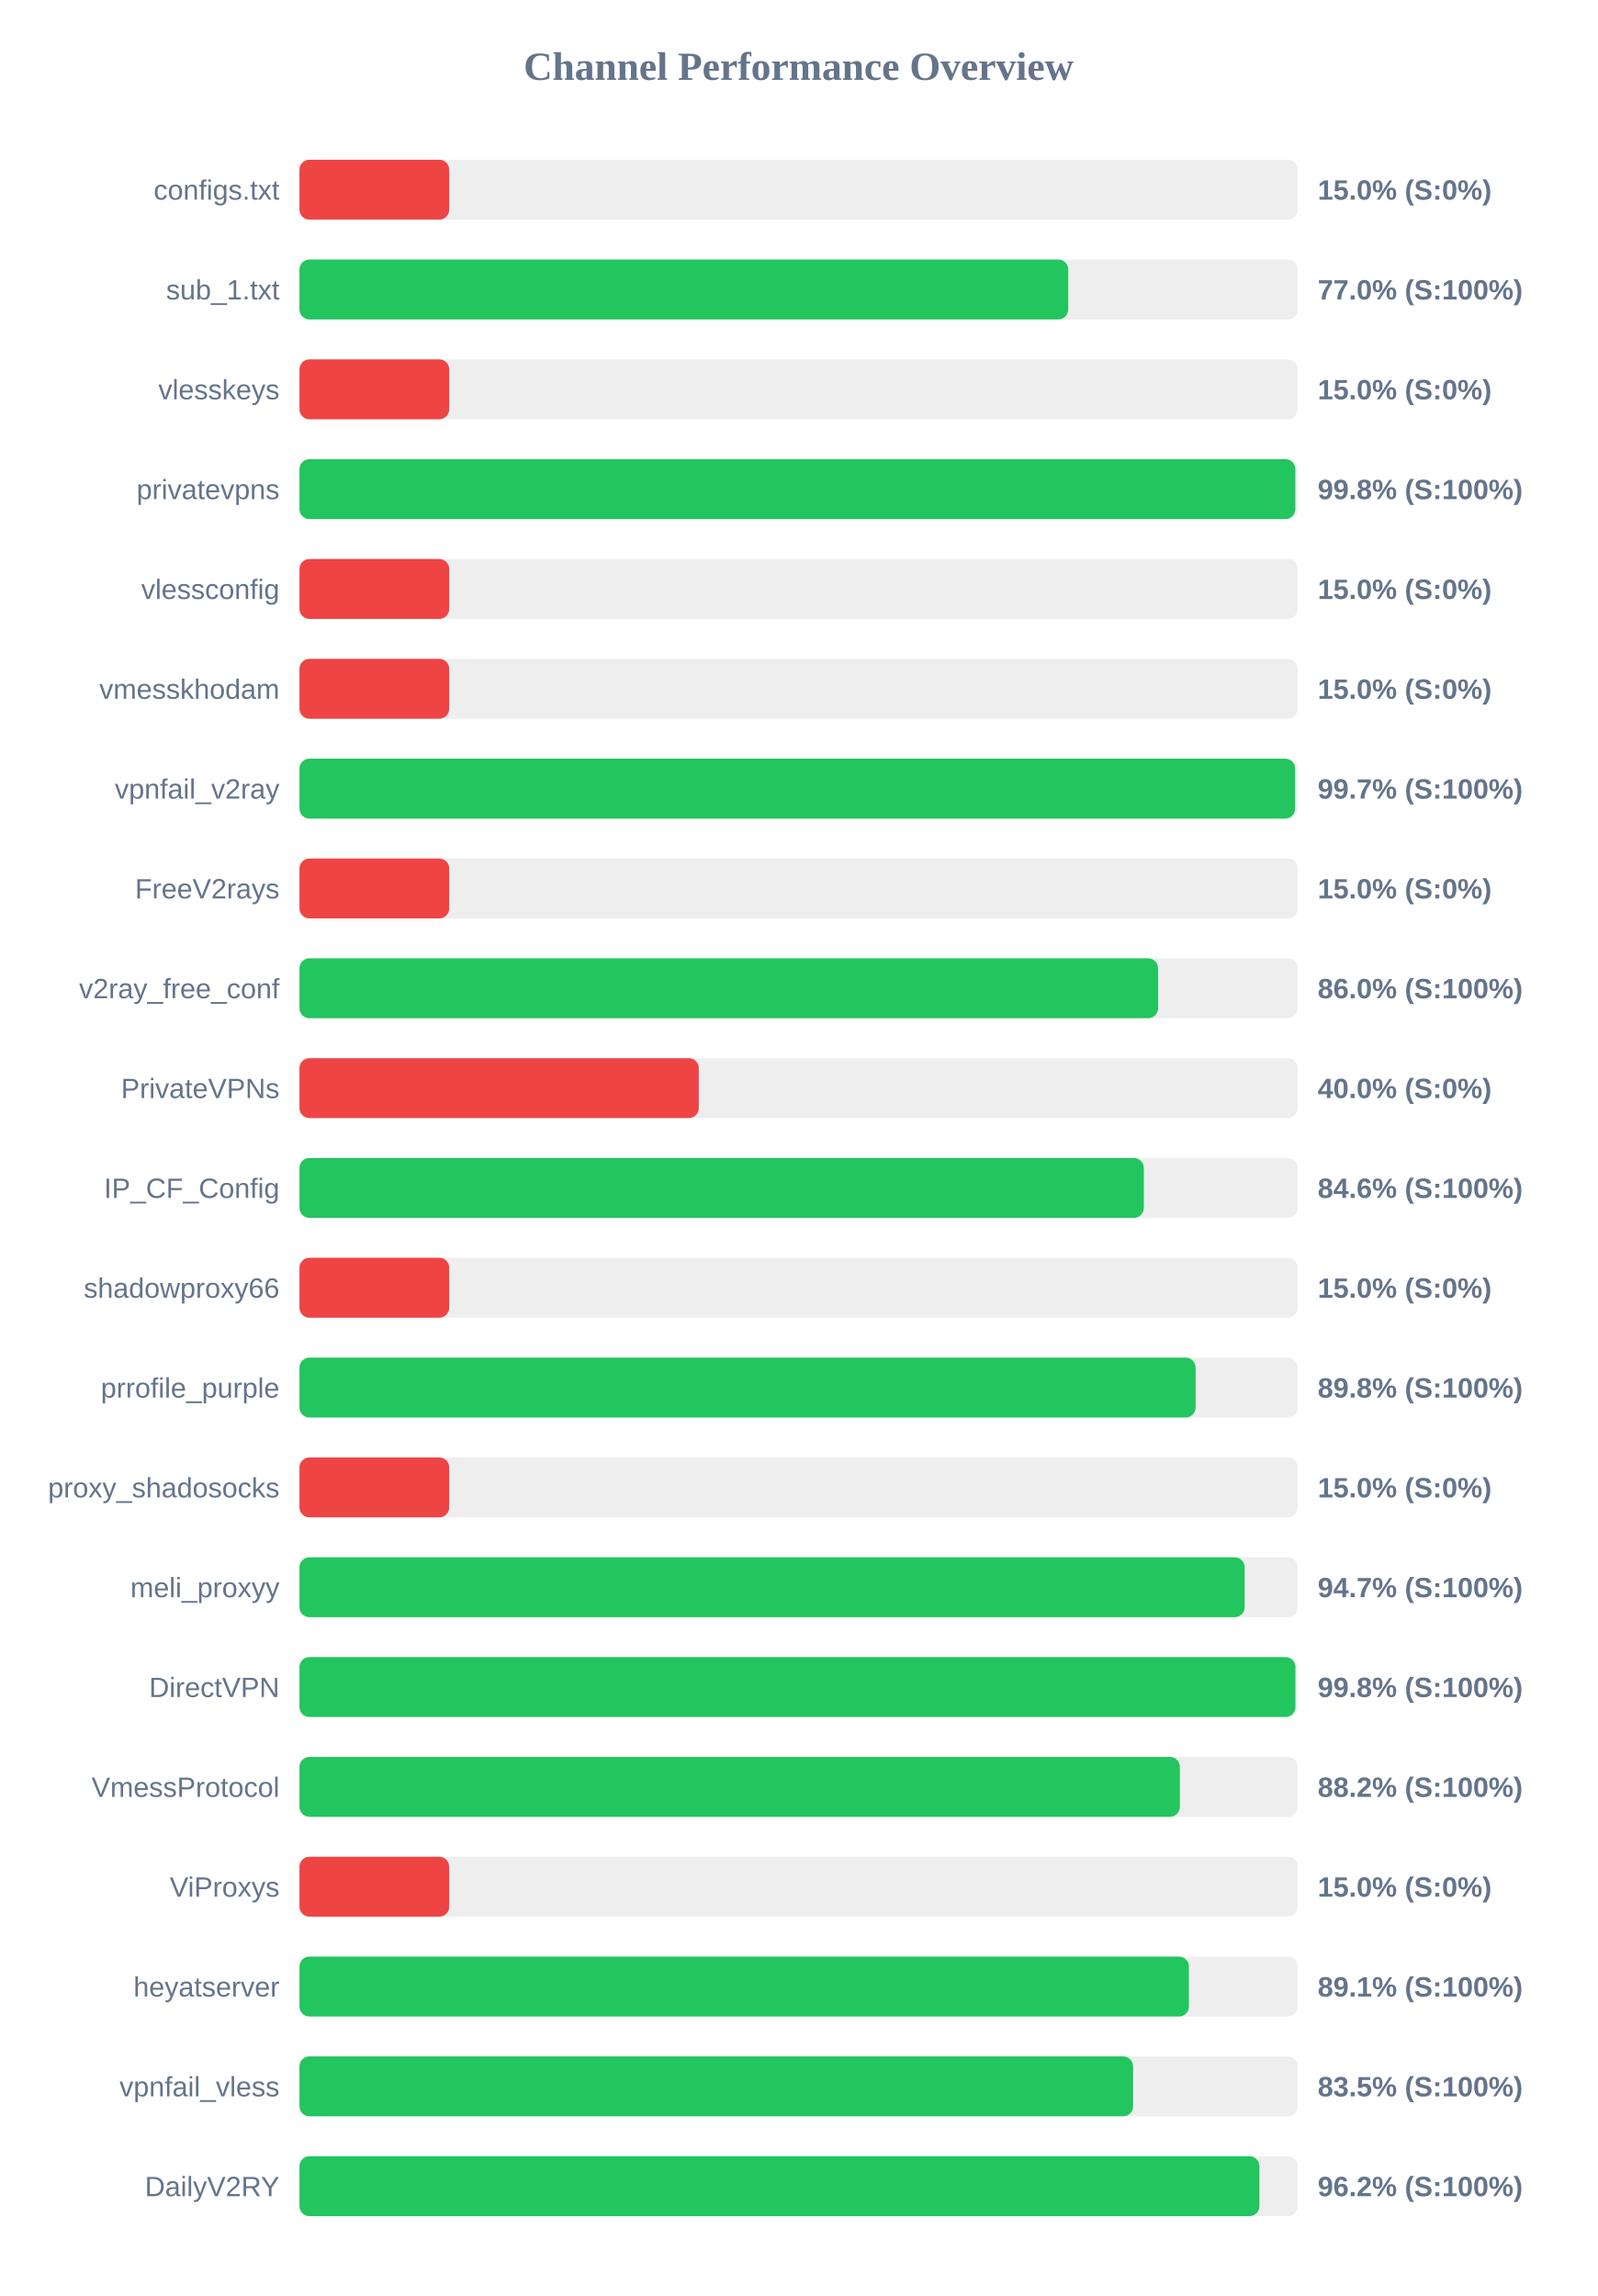
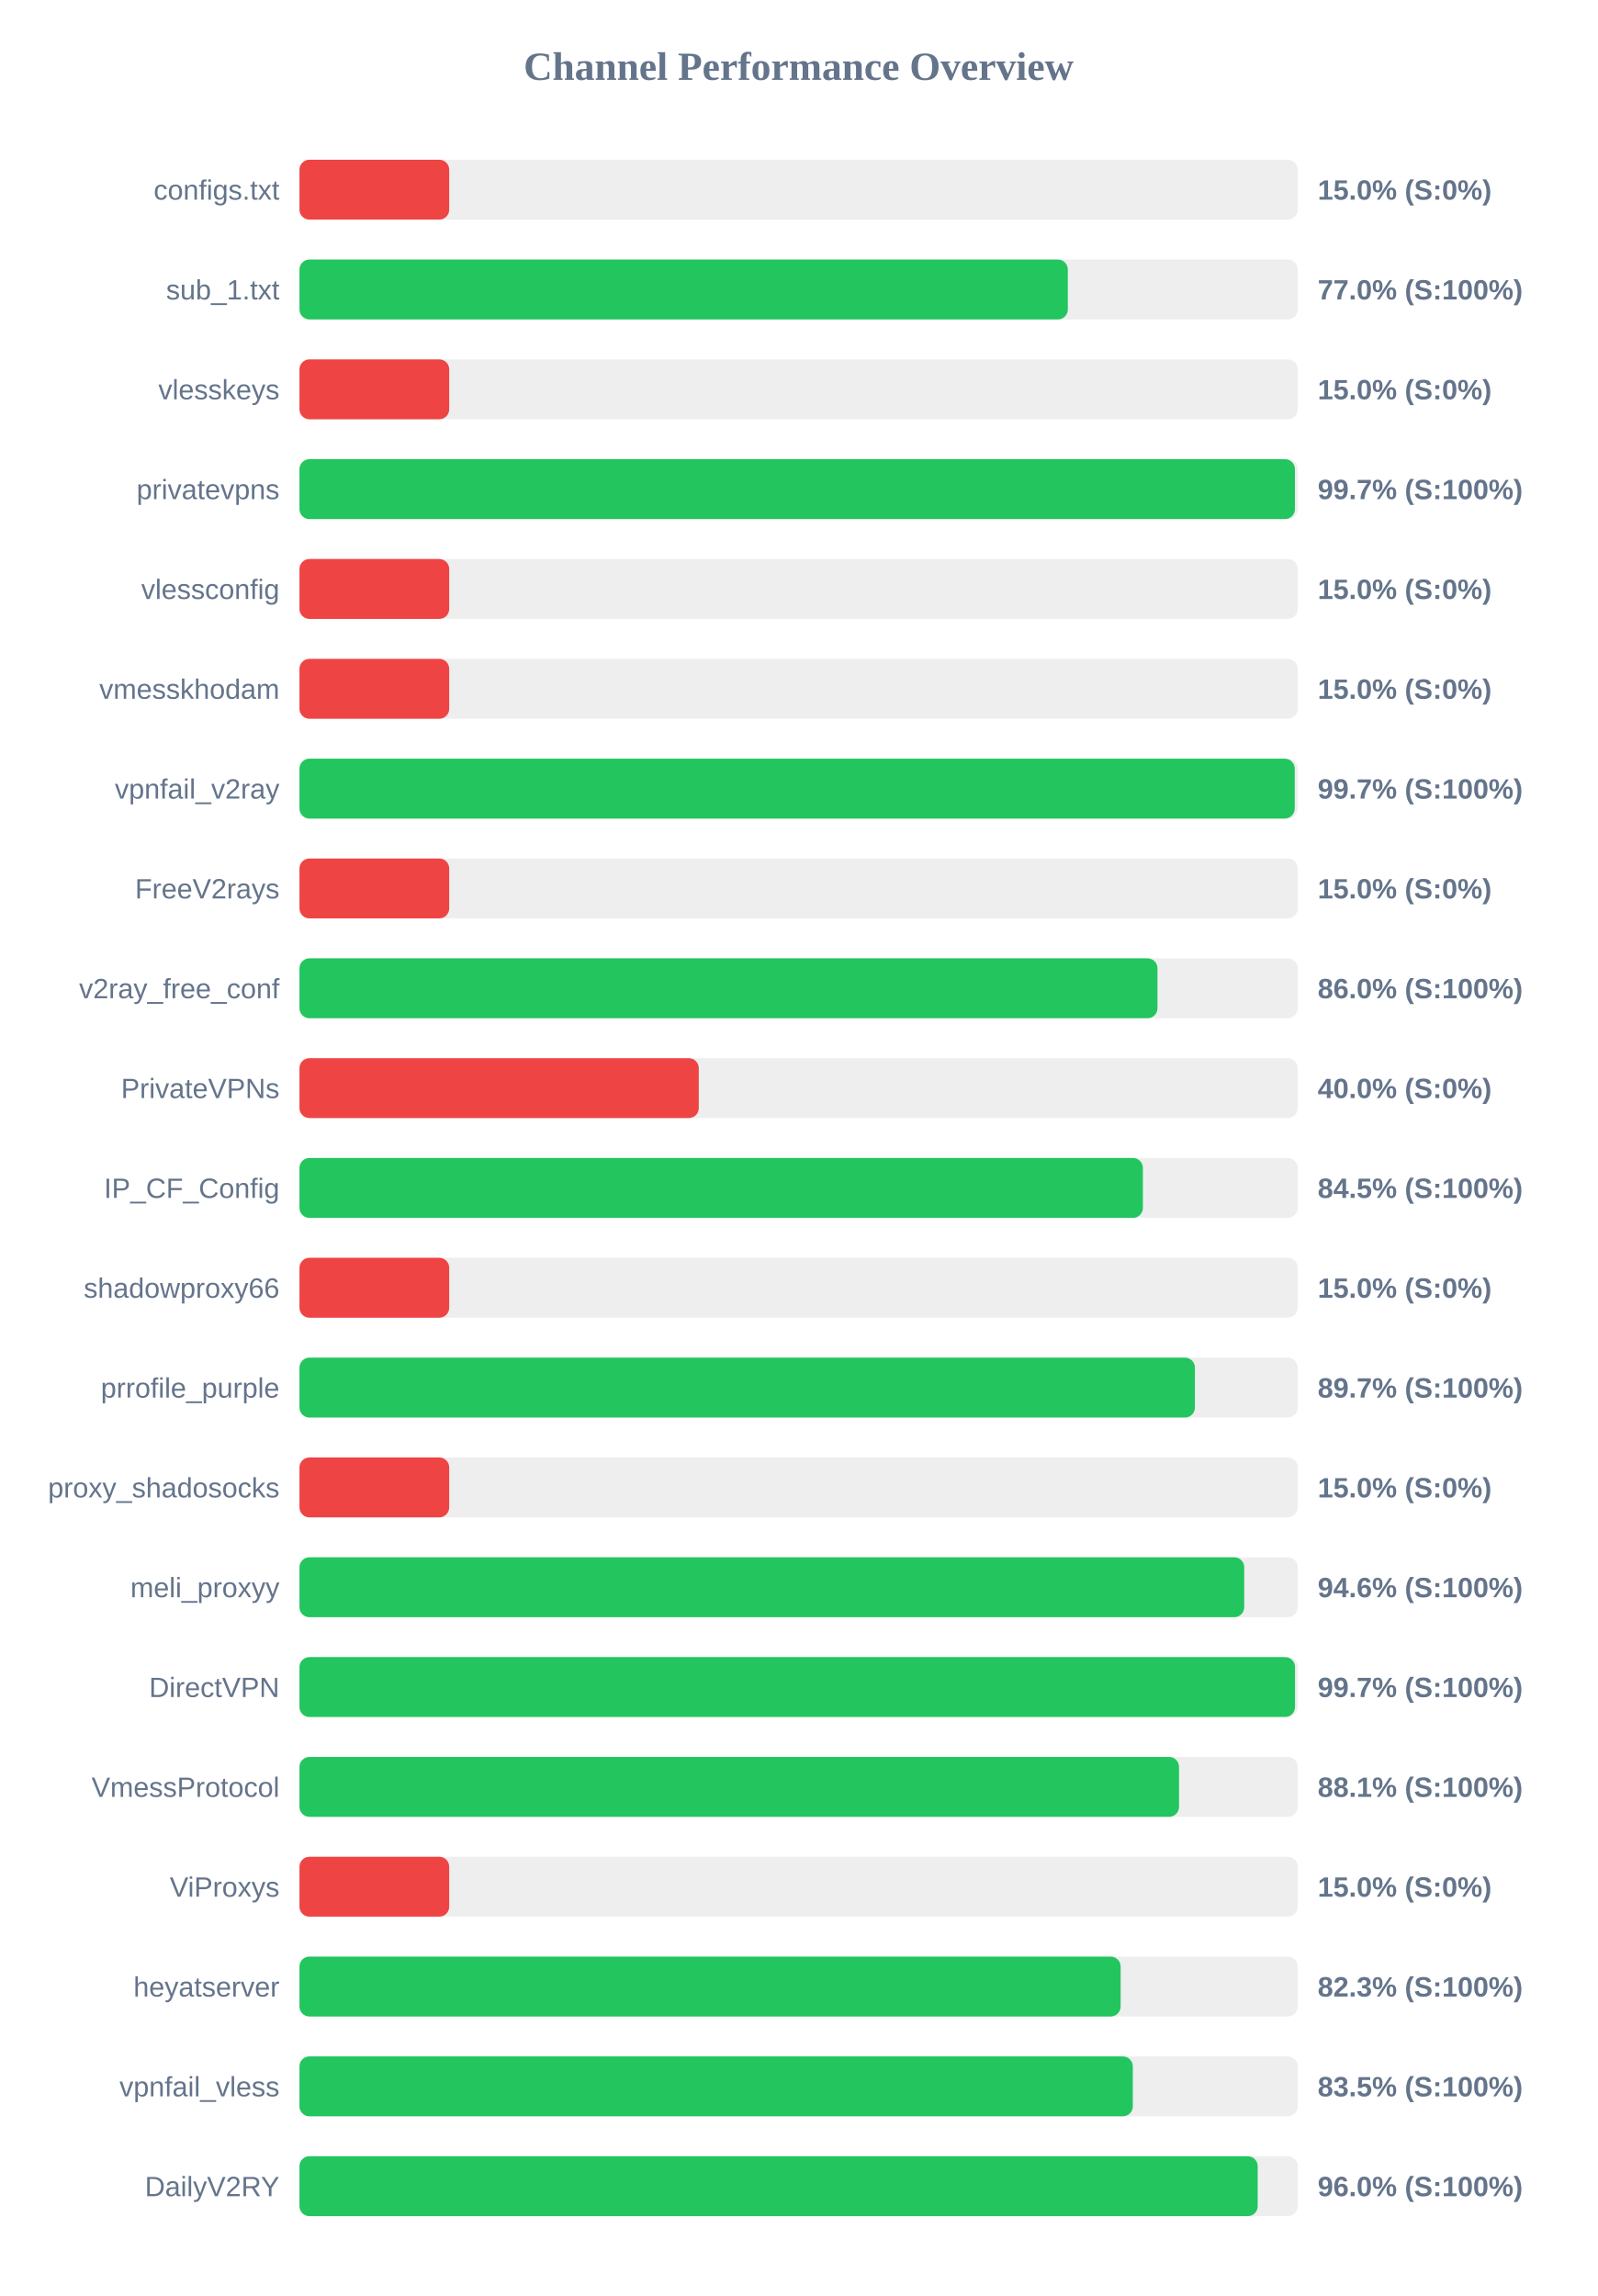
<svg xmlns="http://www.w3.org/2000/svg" width="800" height="1150" version="1.1">
  <style>
        .row { font: 14px Arial; fill: #64748b; }
        .score { font: bold 14px Arial; fill: #64748b; }
    </style>
  <text x="400" y="40" text-anchor="middle" font-size="20px" font-weight="bold" fill="#64748b">Channel Performance Overview</text>
  <rect x="150" y="80" width="500" height="30" fill="#eee" rx="5" />
  <rect x="150" y="80" width="75.0" height="30" fill="#ef4444" rx="5" />
  <text x="140" y="100" text-anchor="end" class="row">configs.txt</text>
  <text x="660" y="100" text-anchor="start" class="score">15.0% (S:0%)</text>
  <rect x="150" y="130" width="500" height="30" fill="#eee" rx="5" />
-   <rect x="150" y="130" width="385.05" height="30" fill="#22c55e" rx="5" />
+   <rect x="150" y="130" width="384.85" height="30" fill="#22c55e" rx="5" />
  <text x="140" y="150" text-anchor="end" class="row">sub_1.txt</text>
  <text x="660" y="150" text-anchor="start" class="score">77.0% (S:100%)</text>
  <rect x="150" y="180" width="500" height="30" fill="#eee" rx="5" />
  <rect x="150" y="180" width="75.0" height="30" fill="#ef4444" rx="5" />
  <text x="140" y="200" text-anchor="end" class="row">vlesskeys</text>
  <text x="660" y="200" text-anchor="start" class="score">15.0% (S:0%)</text>
  <rect x="150" y="230" width="500" height="30" fill="#eee" rx="5" />
-   <rect x="150" y="230" width="498.8" height="30" fill="#22c55e" rx="5" />
+   <rect x="150" y="230" width="498.6" height="30" fill="#22c55e" rx="5" />
  <text x="140" y="250" text-anchor="end" class="row">privatevpns</text>
-   <text x="660" y="250" text-anchor="start" class="score">99.8% (S:100%)</text>
+   <text x="660" y="250" text-anchor="start" class="score">99.7% (S:100%)</text>
  <rect x="150" y="280" width="500" height="30" fill="#eee" rx="5" />
  <rect x="150" y="280" width="75.0" height="30" fill="#ef4444" rx="5" />
  <text x="140" y="300" text-anchor="end" class="row">vlessconfig</text>
  <text x="660" y="300" text-anchor="start" class="score">15.0% (S:0%)</text>
  <rect x="150" y="330" width="500" height="30" fill="#eee" rx="5" />
  <rect x="150" y="330" width="75.0" height="30" fill="#ef4444" rx="5" />
  <text x="140" y="350" text-anchor="end" class="row">vmesskhodam</text>
  <text x="660" y="350" text-anchor="start" class="score">15.0% (S:0%)</text>
  <rect x="150" y="380" width="500" height="30" fill="#eee" rx="5" />
-   <rect x="150" y="380" width="498.7" height="30" fill="#22c55e" rx="5" />
+   <rect x="150" y="380" width="498.5" height="30" fill="#22c55e" rx="5" />
  <text x="140" y="400" text-anchor="end" class="row">vpnfail_v2ray</text>
  <text x="660" y="400" text-anchor="start" class="score">99.7% (S:100%)</text>
  <rect x="150" y="430" width="500" height="30" fill="#eee" rx="5" />
  <rect x="150" y="430" width="75.0" height="30" fill="#ef4444" rx="5" />
  <text x="140" y="450" text-anchor="end" class="row">FreeV2rays</text>
  <text x="660" y="450" text-anchor="start" class="score">15.0% (S:0%)</text>
  <rect x="150" y="480" width="500" height="30" fill="#eee" rx="5" />
-   <rect x="150" y="480" width="430.05" height="30" fill="#22c55e" rx="5" />
+   <rect x="150" y="480" width="429.75" height="30" fill="#22c55e" rx="5" />
  <text x="140" y="500" text-anchor="end" class="row">v2ray_free_conf</text>
  <text x="660" y="500" text-anchor="start" class="score">86.0% (S:100%)</text>
  <rect x="150" y="530" width="500" height="30" fill="#eee" rx="5" />
  <rect x="150" y="530" width="200.0" height="30" fill="#ef4444" rx="5" />
  <text x="140" y="550" text-anchor="end" class="row">PrivateVPNs</text>
  <text x="660" y="550" text-anchor="start" class="score">40.0% (S:0%)</text>
  <rect x="150" y="580" width="500" height="30" fill="#eee" rx="5" />
-   <rect x="150" y="580" width="422.9" height="30" fill="#22c55e" rx="5" />
+   <rect x="150" y="580" width="422.45" height="30" fill="#22c55e" rx="5" />
  <text x="140" y="600" text-anchor="end" class="row">IP_CF_Config</text>
-   <text x="660" y="600" text-anchor="start" class="score">84.6% (S:100%)</text>
+   <text x="660" y="600" text-anchor="start" class="score">84.5% (S:100%)</text>
  <rect x="150" y="630" width="500" height="30" fill="#eee" rx="5" />
  <rect x="150" y="630" width="75.0" height="30" fill="#ef4444" rx="5" />
  <text x="140" y="650" text-anchor="end" class="row">shadowproxy66</text>
  <text x="660" y="650" text-anchor="start" class="score">15.0% (S:0%)</text>
  <rect x="150" y="680" width="500" height="30" fill="#eee" rx="5" />
-   <rect x="150" y="680" width="448.85" height="30" fill="#22c55e" rx="5" />
+   <rect x="150" y="680" width="448.5" height="30" fill="#22c55e" rx="5" />
  <text x="140" y="700" text-anchor="end" class="row">prrofile_purple</text>
-   <text x="660" y="700" text-anchor="start" class="score">89.8% (S:100%)</text>
+   <text x="660" y="700" text-anchor="start" class="score">89.7% (S:100%)</text>
  <rect x="150" y="730" width="500" height="30" fill="#eee" rx="5" />
  <rect x="150" y="730" width="75.0" height="30" fill="#ef4444" rx="5" />
  <text x="140" y="750" text-anchor="end" class="row">proxy_shadosocks</text>
  <text x="660" y="750" text-anchor="start" class="score">15.0% (S:0%)</text>
  <rect x="150" y="780" width="500" height="30" fill="#eee" rx="5" />
-   <rect x="150" y="780" width="473.4" height="30" fill="#22c55e" rx="5" />
+   <rect x="150" y="780" width="473.2" height="30" fill="#22c55e" rx="5" />
  <text x="140" y="800" text-anchor="end" class="row">meli_proxyy</text>
-   <text x="660" y="800" text-anchor="start" class="score">94.7% (S:100%)</text>
+   <text x="660" y="800" text-anchor="start" class="score">94.6% (S:100%)</text>
  <rect x="150" y="830" width="500" height="30" fill="#eee" rx="5" />
-   <rect x="150" y="830" width="498.85" height="30" fill="#22c55e" rx="5" />
+   <rect x="150" y="830" width="498.65" height="30" fill="#22c55e" rx="5" />
  <text x="140" y="850" text-anchor="end" class="row">DirectVPN</text>
-   <text x="660" y="850" text-anchor="start" class="score">99.8% (S:100%)</text>
+   <text x="660" y="850" text-anchor="start" class="score">99.7% (S:100%)</text>
  <rect x="150" y="880" width="500" height="30" fill="#eee" rx="5" />
-   <rect x="150" y="880" width="440.95" height="30" fill="#22c55e" rx="5" />
+   <rect x="150" y="880" width="440.55" height="30" fill="#22c55e" rx="5" />
  <text x="140" y="900" text-anchor="end" class="row">VmessProtocol</text>
-   <text x="660" y="900" text-anchor="start" class="score">88.2% (S:100%)</text>
+   <text x="660" y="900" text-anchor="start" class="score">88.1% (S:100%)</text>
  <rect x="150" y="930" width="500" height="30" fill="#eee" rx="5" />
  <rect x="150" y="930" width="75.0" height="30" fill="#ef4444" rx="5" />
  <text x="140" y="950" text-anchor="end" class="row">ViProxys</text>
  <text x="660" y="950" text-anchor="start" class="score">15.0% (S:0%)</text>
  <rect x="150" y="980" width="500" height="30" fill="#eee" rx="5" />
-   <rect x="150" y="980" width="445.5" height="30" fill="#22c55e" rx="5" />
+   <rect x="150" y="980" width="411.3" height="30" fill="#22c55e" rx="5" />
  <text x="140" y="1000" text-anchor="end" class="row">heyatserver</text>
-   <text x="660" y="1000" text-anchor="start" class="score">89.1% (S:100%)</text>
+   <text x="660" y="1000" text-anchor="start" class="score">82.3% (S:100%)</text>
  <rect x="150" y="1030" width="500" height="30" fill="#eee" rx="5" />
-   <rect x="150" y="1030" width="417.55" height="30" fill="#22c55e" rx="5" />
+   <rect x="150" y="1030" width="417.4" height="30" fill="#22c55e" rx="5" />
  <text x="140" y="1050" text-anchor="end" class="row">vpnfail_vless</text>
  <text x="660" y="1050" text-anchor="start" class="score">83.5% (S:100%)</text>
  <rect x="150" y="1080" width="500" height="30" fill="#eee" rx="5" />
-   <rect x="150" y="1080" width="480.8" height="30" fill="#22c55e" rx="5" />
+   <rect x="150" y="1080" width="479.95" height="30" fill="#22c55e" rx="5" />
  <text x="140" y="1100" text-anchor="end" class="row">DailyV2RY</text>
-   <text x="660" y="1100" text-anchor="start" class="score">96.2% (S:100%)</text>
+   <text x="660" y="1100" text-anchor="start" class="score">96.0% (S:100%)</text>
</svg>
